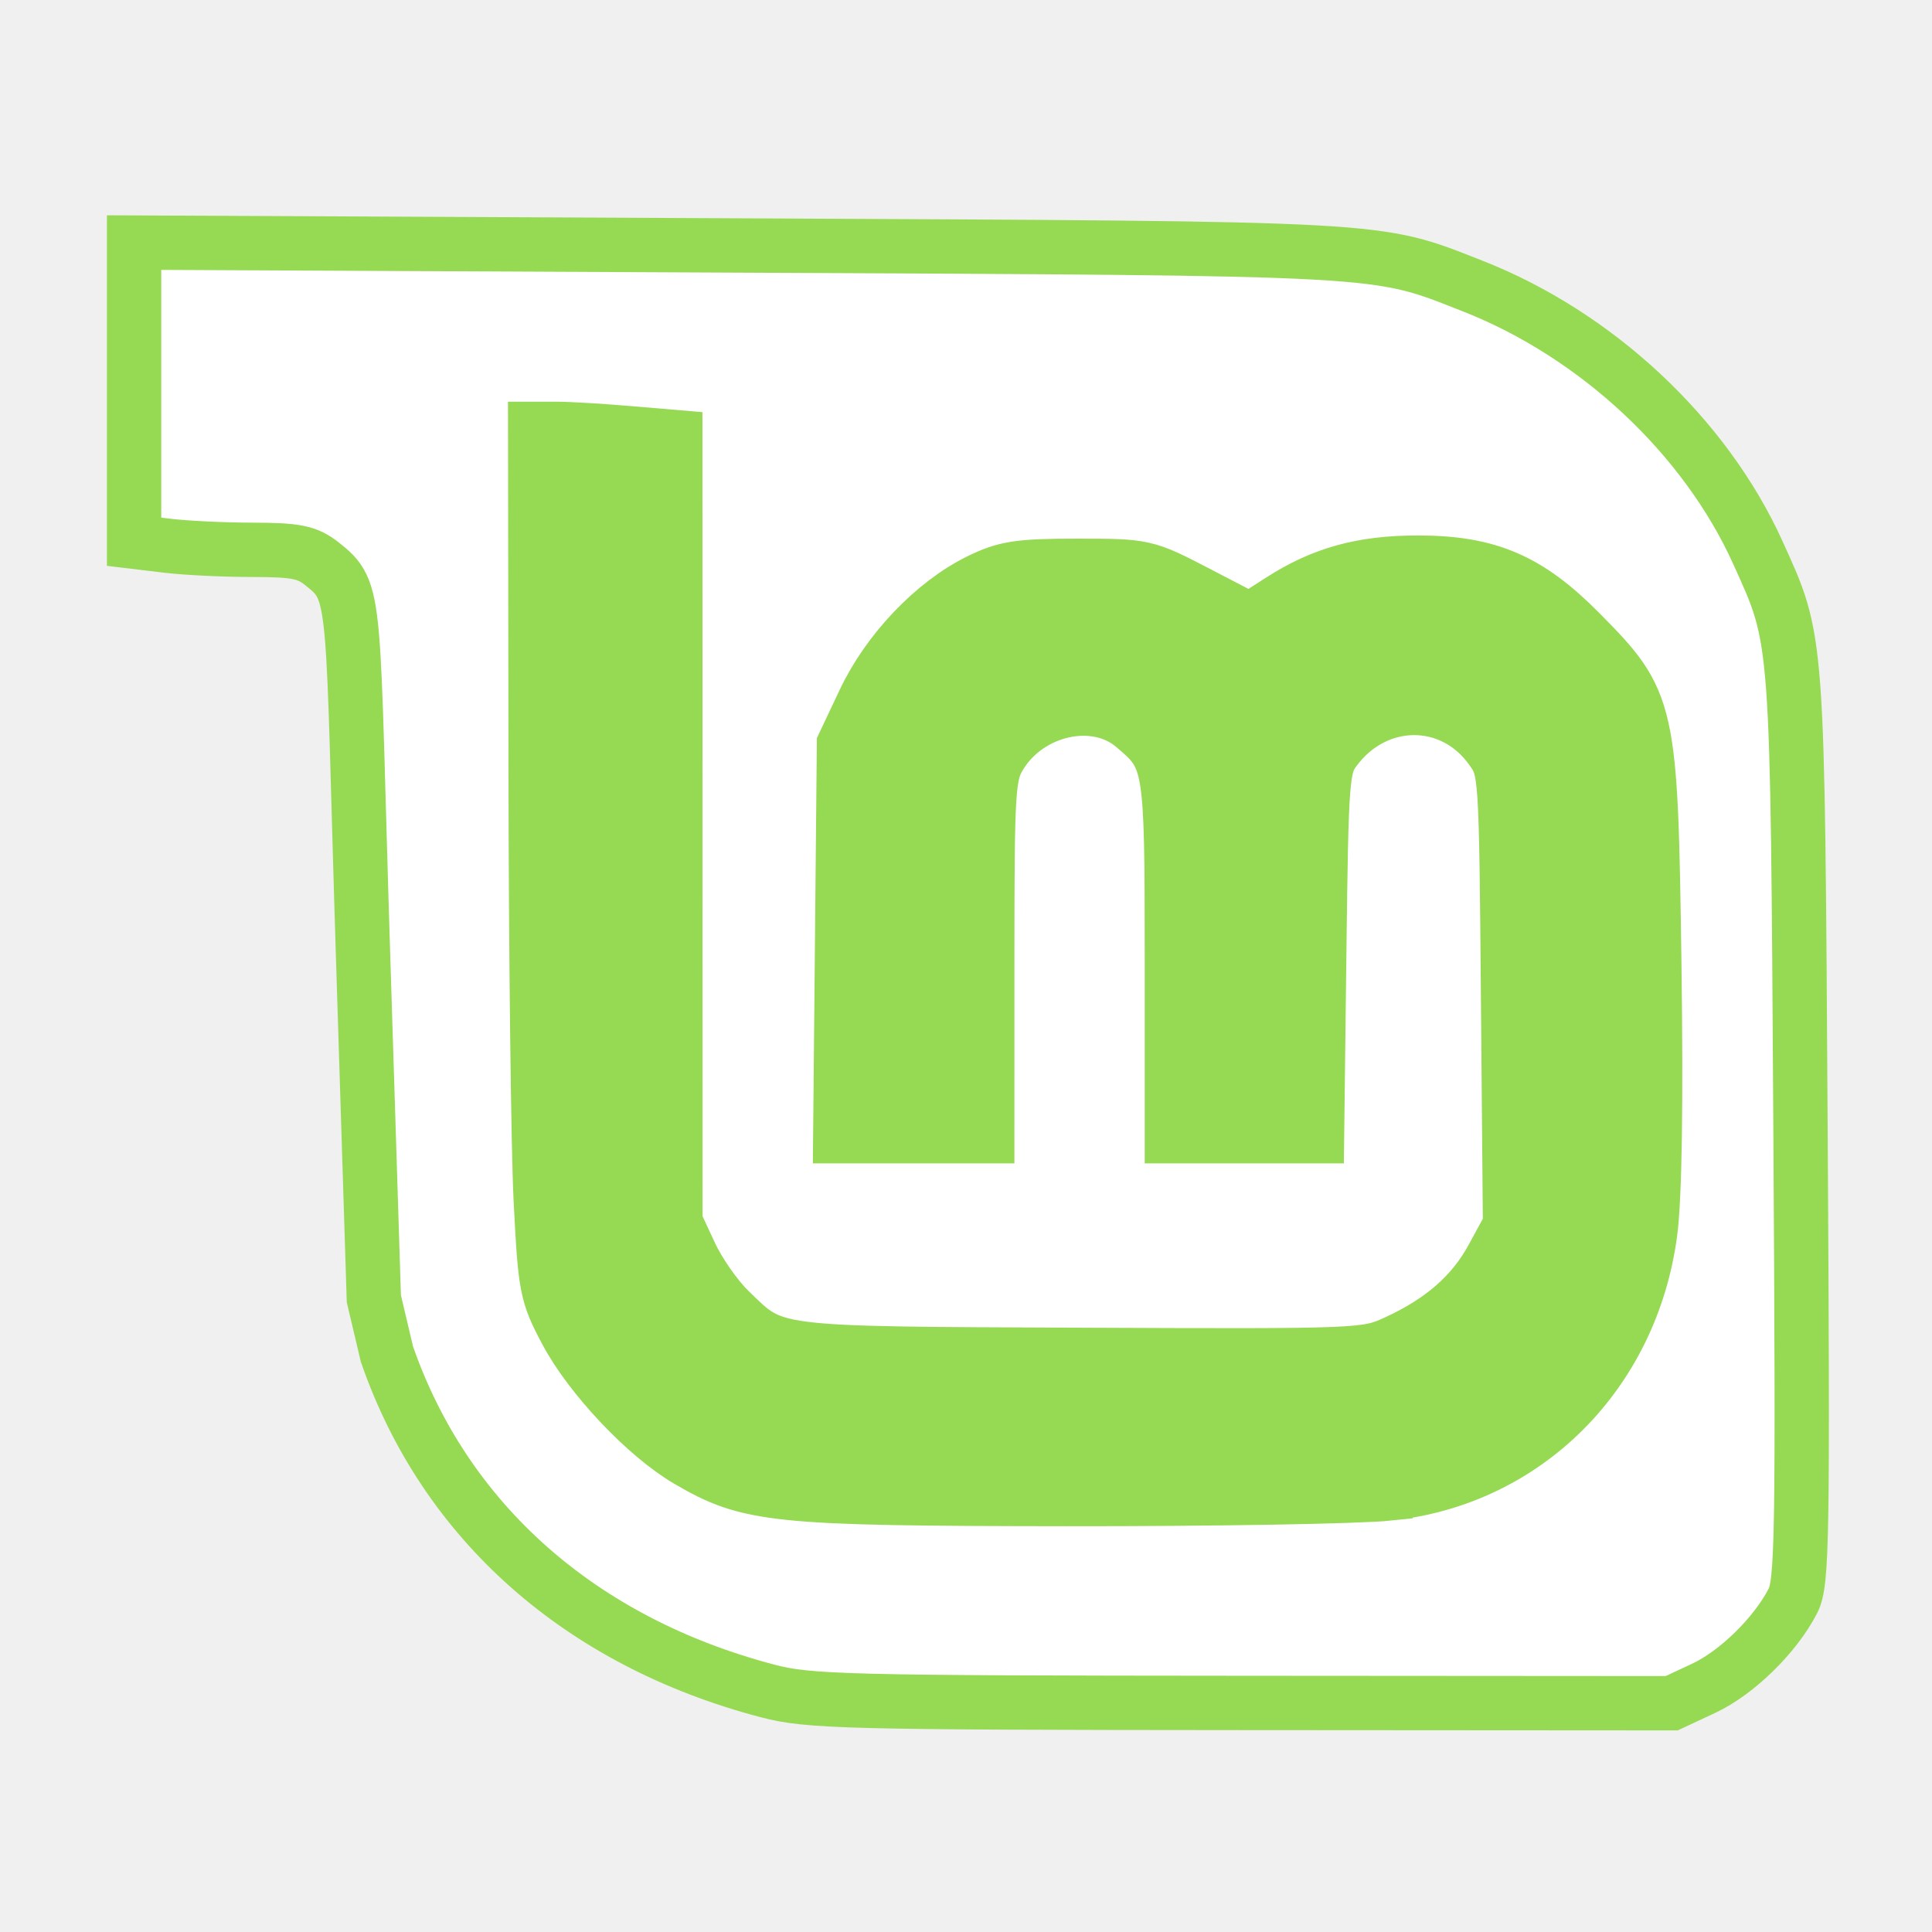
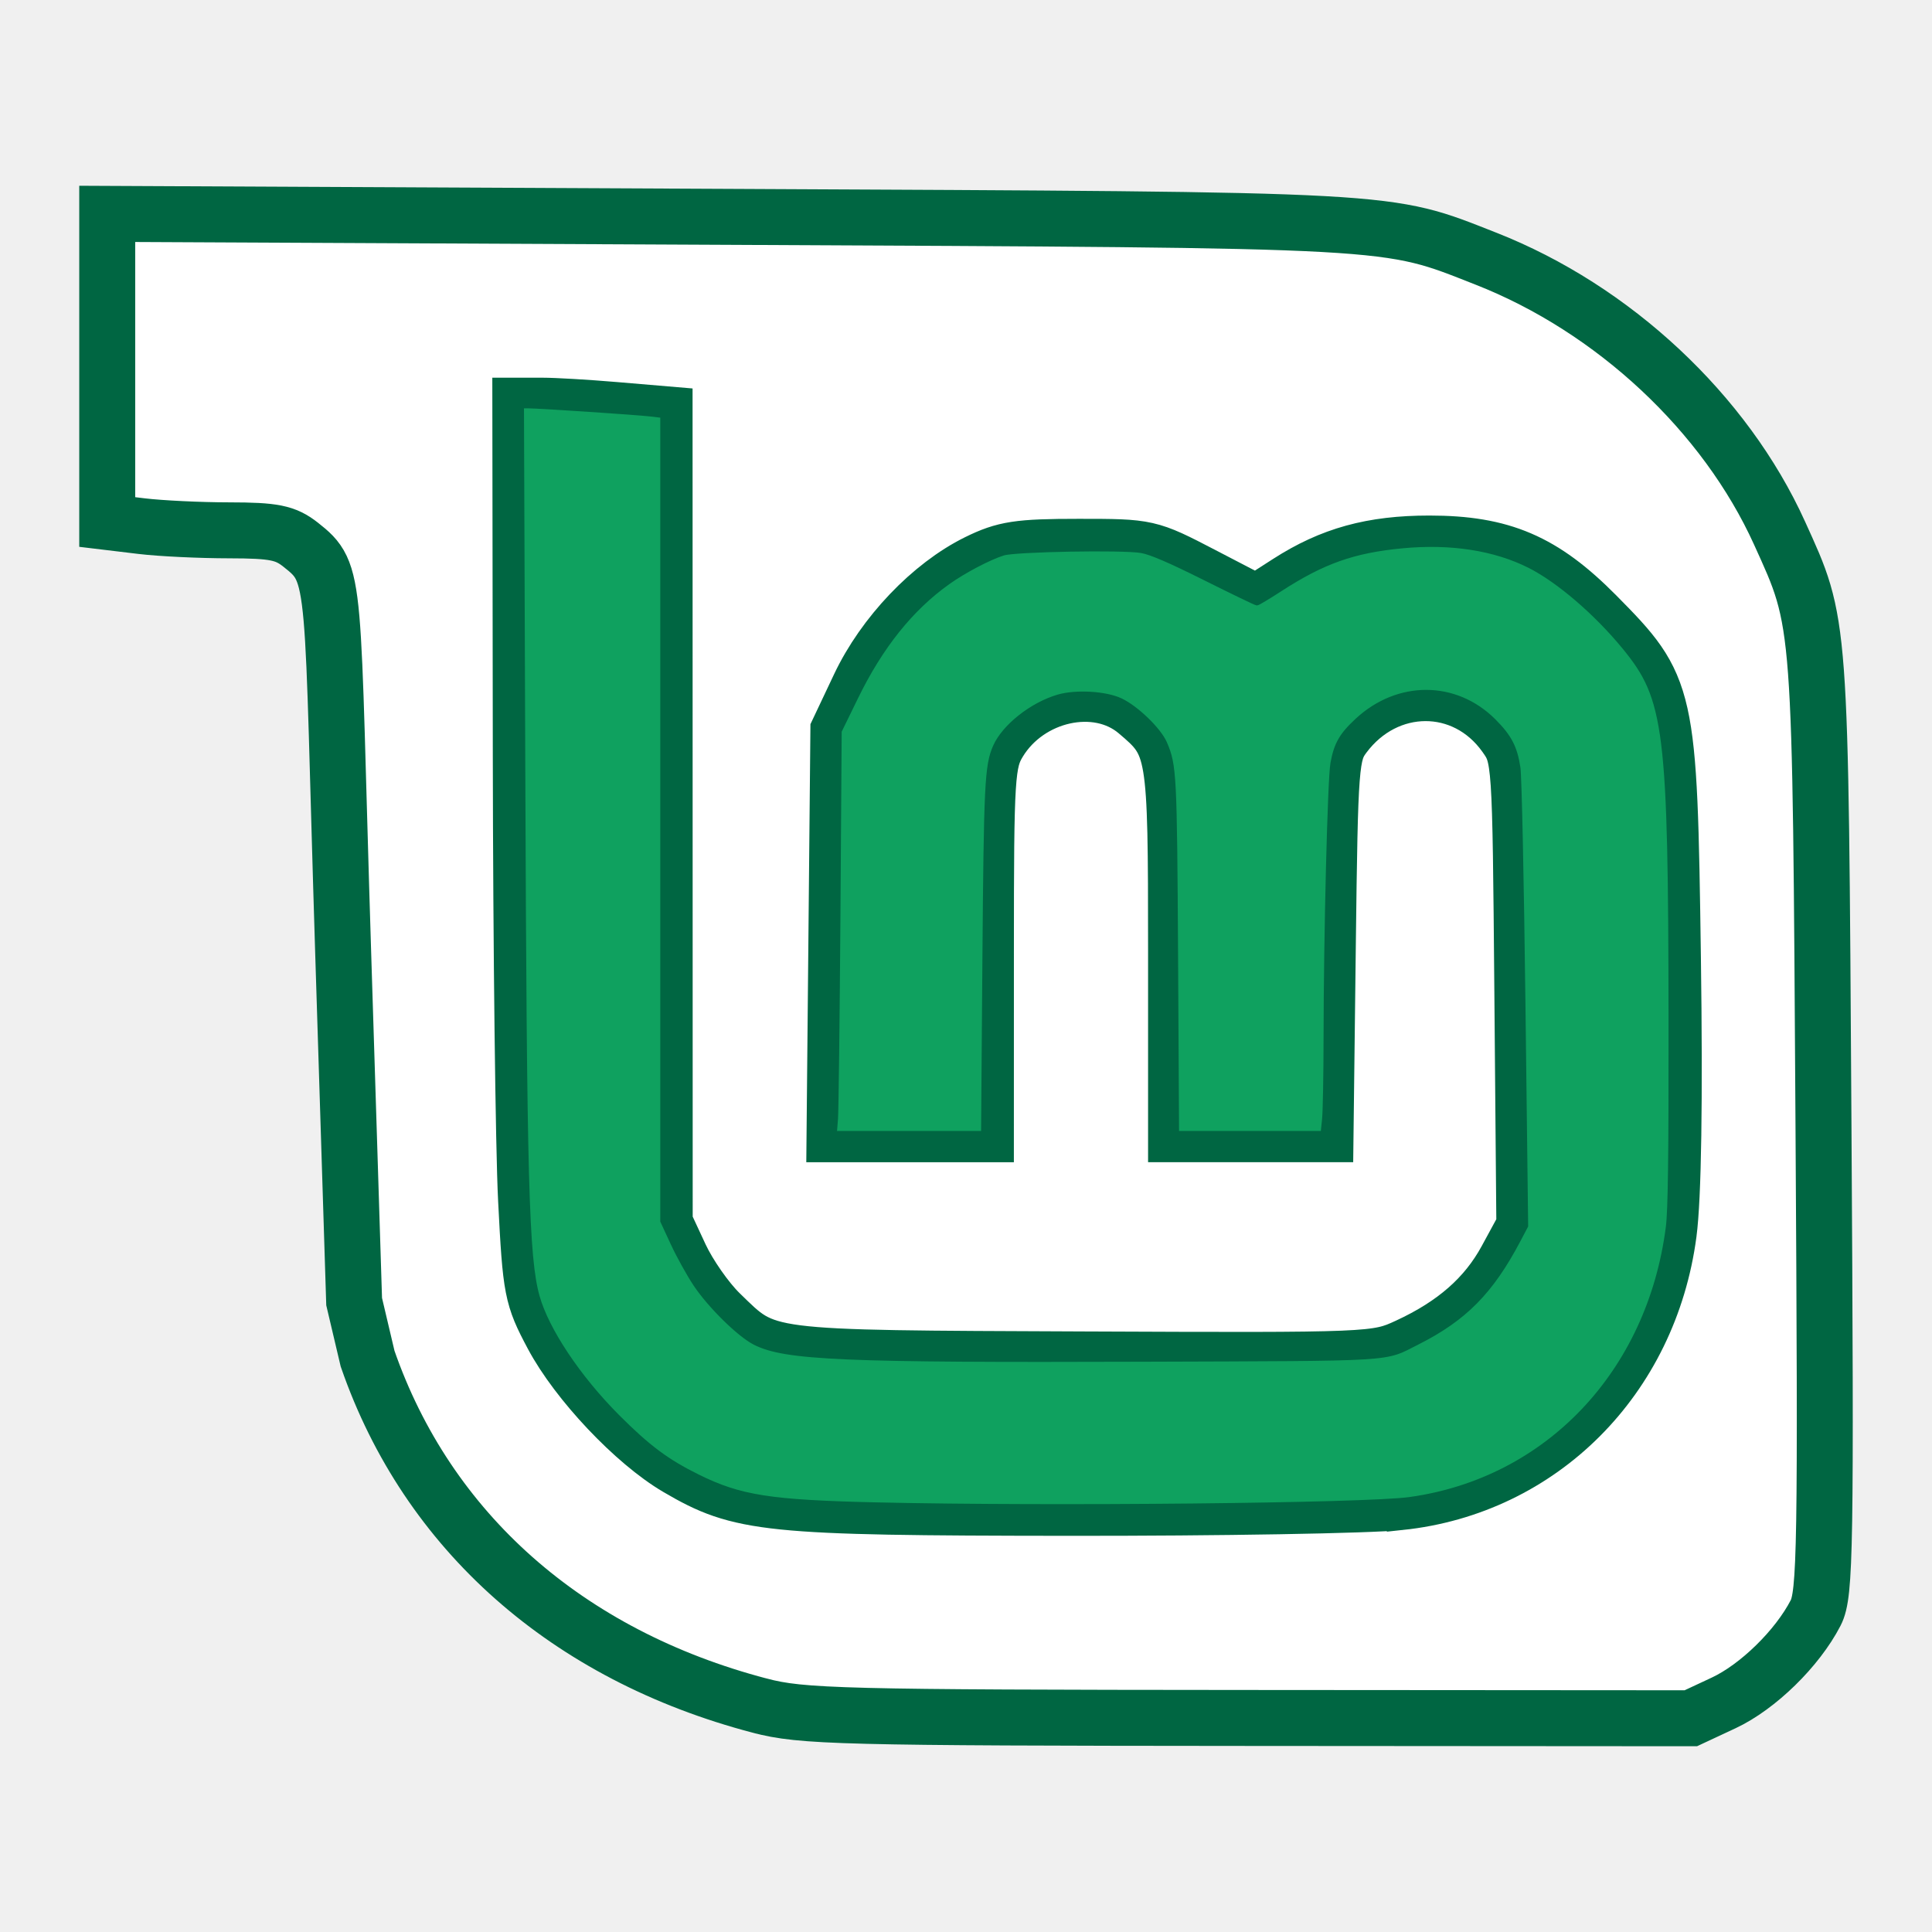
- <svg xmlns="http://www.w3.org/2000/svg" id="svg2" version="1.1" width="128" height="128">
+ <svg xmlns="http://www.w3.org/2000/svg" id="svg2" version="1.1" width="512" height="512" viewBox="0 0 512 512">
  <defs id="defs6" />
-   <path style="fill:#ffffff;fill-opacity:1;fill-rule:nonzero;stroke:#96d953;stroke-width:3.6;stroke-opacity:1;stroke-miterlimit:4;stroke-dasharray:none" d="M 50.852,112.029 C 38.471,108.778 29.487,100.827 25.634,89.711 L 24.768,86.041 24.065,63.664 C 23.3,39.336 23.734,39.245 21.323,37.347 c -0.974,-0.767 -1.716,-0.916 -4.586,-0.919 -1.883,-0.002 -4.42,-0.123 -5.638,-0.27 l -2.215,-0.266 0,-9.91 0,-9.91 39.967,0.191 c 43.599,0.209 42.2,0.132 48.712,2.686 8.211,3.221 15.401,9.939 18.898,17.657 2.678,5.912 2.623,5.168 2.826,38.094 0.168,27.25 0.121,30.158 -0.507,31.374 -1.176,2.277 -3.71,4.754 -5.917,5.785 l -2.109,0.985 -28.472,-0.019 c -26.246,-0.017 -28.704,-0.08 -31.428,-0.795 l 0,0 z M 92.038,98.942 c 9.061,-0.955 16.055,-7.952 17.292,-17.299 0.304,-2.296 0.4,-8.57 0.272,-17.733 -0.238,-17.031 -0.314,-17.373 -4.925,-22.032 -3.426,-3.462 -6.087,-4.602 -10.745,-4.602 -3.678,0 -6.305,0.725 -9.075,2.504 l -2.048,1.315 -3.47,-1.804 c -3.45,-1.794 -3.495,-1.804 -7.962,-1.804 -3.87,0 -4.773,0.138 -6.517,0.998 -3,1.478 -6.02,4.647 -7.589,7.964 l -1.354,2.861 -0.123,12.983 -0.123,12.983 4.868,0 4.868,0 0.002,-11.927 c 0.001,-11.157 0.056,-12.016 0.84,-13.303 1.901,-3.12 6.302,-4.092 8.843,-1.951 2.505,2.11 2.548,2.368 2.548,15.339 l 0,11.843 4.808,0 4.808,0 0.148,-12.213 c 0.141,-11.634 0.19,-12.27 1.036,-13.405 2.726,-3.66 7.768,-3.678 10.363,-0.037 0.978,1.373 0.983,1.443 1.112,16.476 l 0.13,15.098 -1.163,2.138 c -1.306,2.402 -3.326,4.177 -6.34,5.568 -2.02,0.933 -2.199,0.94 -20.9,0.862 -20.946,-0.088 -20.277,-0.004 -23.341,-2.981 -0.857,-0.833 -2.008,-2.48 -2.557,-3.66 l -0.998,-2.145 -0.004,-26.009 -0.004,-26.009 -3.227,-0.273 c -1.775,-0.15 -3.863,-0.273 -4.64,-0.273 l -1.413,0 0.029,22.483 c 0.016,12.365 0.169,25.238 0.34,28.605 0.296,5.828 0.378,6.247 1.7,8.73 1.6,3.003 5.259,6.876 8.037,8.507 4.066,2.387 5.729,2.557 25.115,2.576 9.744,0.009 19.355,-0.156 21.358,-0.367 l 0,0 z" id="path3021" />
-   <path style="fill:#96d953;fill-opacity:1;fill-rule:nonzero;stroke:#96d953;stroke-width:0.3;stroke-miterlimit:4;stroke-opacity:1;stroke-dasharray:none" d="M 58.443,99.108 C 51.518,98.951 49.604,98.652 46.867,97.3 44.882,96.319 43.661,95.407 41.698,93.437 39.191,90.922 37.145,87.853 36.548,85.709 35.857,83.227 35.725,78.351 35.628,51.786 l -0.085,-23.356 0.429,0 c 0.675,0 7.026,0.423 7.875,0.525 l 0.764,0.092 0,25.908 0,25.908 0.667,1.439 c 0.367,0.792 1.018,1.967 1.446,2.613 0.92,1.385 2.819,3.255 3.823,3.764 1.944,0.986 5.639,1.146 25.007,1.08 16.539,-0.056 15.409,0.013 17.582,-1.079 3.053,-1.534 4.765,-3.265 6.518,-6.588 l 0.485,-0.92 -0.174,-14.237 c -0.1,-8.176 -0.238,-14.667 -0.326,-15.245 -0.196,-1.298 -0.56,-1.993 -1.571,-3.003 -2.451,-2.448 -6.149,-2.461 -8.771,-0.032 -1.019,0.944 -1.356,1.533 -1.578,2.759 -0.184,1.014 -0.437,11.115 -0.442,17.622 -0.002,2.413 -0.045,4.791 -0.097,5.283 l -0.094,0.896 -4.702,0 -4.702,0 -0.064,-11.332 c -0.066,-11.779 -0.095,-12.336 -0.707,-13.759 -0.369,-0.859 -1.808,-2.254 -2.829,-2.744 -0.955,-0.458 -2.877,-0.573 -4.019,-0.241 -1.695,0.493 -3.48,1.904 -4.054,3.203 -0.532,1.204 -0.592,2.41 -0.679,13.76 l -0.086,11.113 -4.788,0 -4.788,0 0.073,-0.911 c 0.04,-0.501 0.11,-6.322 0.156,-12.935 l 0.083,-12.024 1.068,-2.186 c 1.596,-3.268 3.535,-5.692 5.909,-7.386 1.039,-0.741 2.658,-1.592 3.567,-1.874 0.782,-0.243 7.704,-0.368 8.883,-0.16 0.617,0.109 1.815,0.624 4.096,1.763 1.773,0.885 3.274,1.609 3.336,1.609 0.062,0 0.73,-0.4 1.484,-0.889 2.768,-1.795 4.729,-2.489 7.877,-2.787 3.119,-0.295 5.942,0.144 8.179,1.272 1.857,0.937 4.291,3.026 6.111,5.246 2.725,3.323 2.961,5.238 2.979,24.121 0.008,8.709 -0.037,12.106 -0.174,13.18 -1.2,9.357 -7.782,16.287 -16.633,17.511 -2.844,0.393 -23.124,0.597 -34.219,0.344 l 0,0 z" id="path3031" />
+   <path style="fill:#ffffff;fill-opacity:1;fill-rule:nonzero;stroke:#006642;stroke-width:14.831;stroke-miterlimit:4;stroke-dasharray:none;stroke-opacity:1" d="M 201.311,452.001 C 150.303,438.608 113.289,405.853 97.416,360.06 L 93.85,344.938 90.953,252.751 c -3.15,-100.223 -1.363,-100.598 -11.298,-108.42 -4.015,-3.161 -7.071,-3.773 -18.891,-3.786 -7.756,-0.008 -18.208,-0.509 -23.225,-1.112 l -9.123,-1.097 0,-40.828 0,-40.828 164.653,0.789 c 179.615,0.86 173.853,0.543 200.679,11.066 33.829,13.27 63.449,40.946 77.853,72.742 11.032,24.354 10.805,21.289 11.641,156.935 0.692,112.262 0.498,124.244 -2.09,129.253 -4.846,9.381 -15.284,19.586 -24.378,23.833 l -8.689,4.059 -117.299,-0.08 c -108.124,-0.071 -118.251,-0.329 -129.474,-3.276 l 0,0 z m 169.673,-53.914 c 37.329,-3.933 66.144,-32.759 71.237,-71.266 1.251,-9.459 1.648,-35.307 1.12,-73.054 -0.98,-70.162 -1.295,-71.572 -20.289,-90.768 -14.113,-14.263 -25.079,-18.96 -44.269,-18.96 -15.152,0 -25.974,2.986 -37.386,10.316 l -8.437,5.419 -14.294,-7.433 c -14.212,-7.39 -14.4,-7.433 -32.802,-7.433 -15.945,0 -19.663,0.569 -26.849,4.111 -12.358,6.09 -24.799,19.146 -31.264,32.808 l -5.577,11.785 -0.506,53.486 -0.506,53.486 20.055,0 20.055,0 0.007,-49.138 c 0.005,-45.964 0.23,-49.504 3.46,-54.807 7.831,-12.856 25.962,-16.856 36.431,-8.039 10.321,8.693 10.497,9.754 10.497,63.194 l 0,48.789 19.808,0 19.808,0 0.61,-50.316 c 0.581,-47.928 0.784,-50.549 4.268,-55.226 11.23,-15.077 32.003,-15.151 42.691,-0.153 4.03,5.655 4.049,5.944 4.582,67.877 l 0.535,62.198 -4.79,8.81 c -5.381,9.895 -13.704,17.206 -26.117,22.941 -8.32,3.844 -9.06,3.874 -86.103,3.549 -86.293,-0.363 -83.536,-0.017 -96.158,-12.282 -3.531,-3.433 -8.271,-10.219 -10.532,-15.08 l -4.112,-8.838 -0.017,-107.152 -0.017,-107.152 -13.295,-1.125 c -7.312,-0.619 -15.914,-1.125 -19.115,-1.125 l -5.82,0 0.12,92.622 c 0.066,50.942 0.697,103.972 1.402,117.844 1.221,24.009 1.557,25.737 7.004,35.963 6.59,12.371 21.665,28.328 33.11,35.046 16.75,9.832 23.603,10.535 103.466,10.611 40.142,0.037 79.737,-0.642 87.987,-1.511 l 0,0 z" id="path3021" />
+   <path style="fill:#0fa15f;fill-opacity:1;fill-rule:nonzero;stroke:#006642;stroke-width:1.236;stroke-miterlimit:4;stroke-dasharray:none;stroke-opacity:1" d="m 232.583,398.773 c -28.531,-0.65 -36.416,-1.882 -47.69,-7.451 -8.179,-4.04 -13.207,-7.797 -21.296,-15.912 -10.329,-10.363 -18.754,-23.008 -21.214,-31.839 -2.848,-10.227 -3.394,-30.313 -3.793,-139.753 l -0.351,-96.221 1.766,0 c 2.783,0 28.947,1.744 32.442,2.163 l 3.149,0.377 0,106.734 0,106.734 2.747,5.929 c 1.511,3.261 4.192,8.105 5.958,10.764 3.79,5.706 11.614,13.411 15.749,15.508 8.011,4.063 23.231,4.72 103.021,4.448 68.136,-0.232 63.483,0.053 72.435,-4.444 12.576,-6.318 19.632,-13.45 26.853,-27.141 l 2,-3.792 -0.715,-58.654 c -0.411,-33.682 -0.982,-60.422 -1.342,-62.806 -0.807,-5.347 -2.305,-8.21 -6.474,-12.373 -10.098,-10.084 -25.333,-10.139 -36.133,-0.13 -4.197,3.89 -5.584,6.316 -6.5,11.367 -0.757,4.178 -1.8,45.792 -1.82,72.599 -0.007,9.941 -0.187,19.736 -0.399,21.766 l -0.385,3.691 -19.371,0 -19.371,0 -0.263,-46.684 c -0.274,-48.525 -0.392,-50.82 -2.912,-56.684 -1.521,-3.539 -7.447,-9.287 -11.653,-11.305 -3.936,-1.888 -11.851,-2.362 -16.558,-0.992 -6.982,2.032 -14.337,7.842 -16.702,13.195 -2.193,4.962 -2.438,9.93 -2.798,56.687 l -0.353,45.784 -19.727,0 -19.727,0 0.302,-3.753 c 0.166,-2.064 0.455,-26.044 0.642,-53.289 l 0.34,-49.536 4.398,-9.007 c 6.575,-13.464 14.564,-23.451 24.345,-30.429 4.279,-3.053 10.952,-6.559 14.697,-7.722 3.223,-1.001 31.737,-1.515 36.597,-0.661 2.544,0.447 7.477,2.571 16.874,7.263 7.303,3.647 13.488,6.63 13.742,6.63 0.255,0 3.006,-1.648 6.112,-3.663 11.405,-7.395 19.483,-10.254 32.449,-11.481 12.85,-1.217 24.481,0.592 33.697,5.241 7.651,3.86 17.676,12.466 25.174,21.612 11.224,13.692 12.198,21.577 12.272,99.373 0.033,35.877 -0.151,49.872 -0.718,54.297 -4.943,38.55 -32.061,67.1 -68.522,72.14 -11.716,1.62 -95.264,2.46 -140.972,1.418 l 0,0 z" id="path3031" />
</svg>
